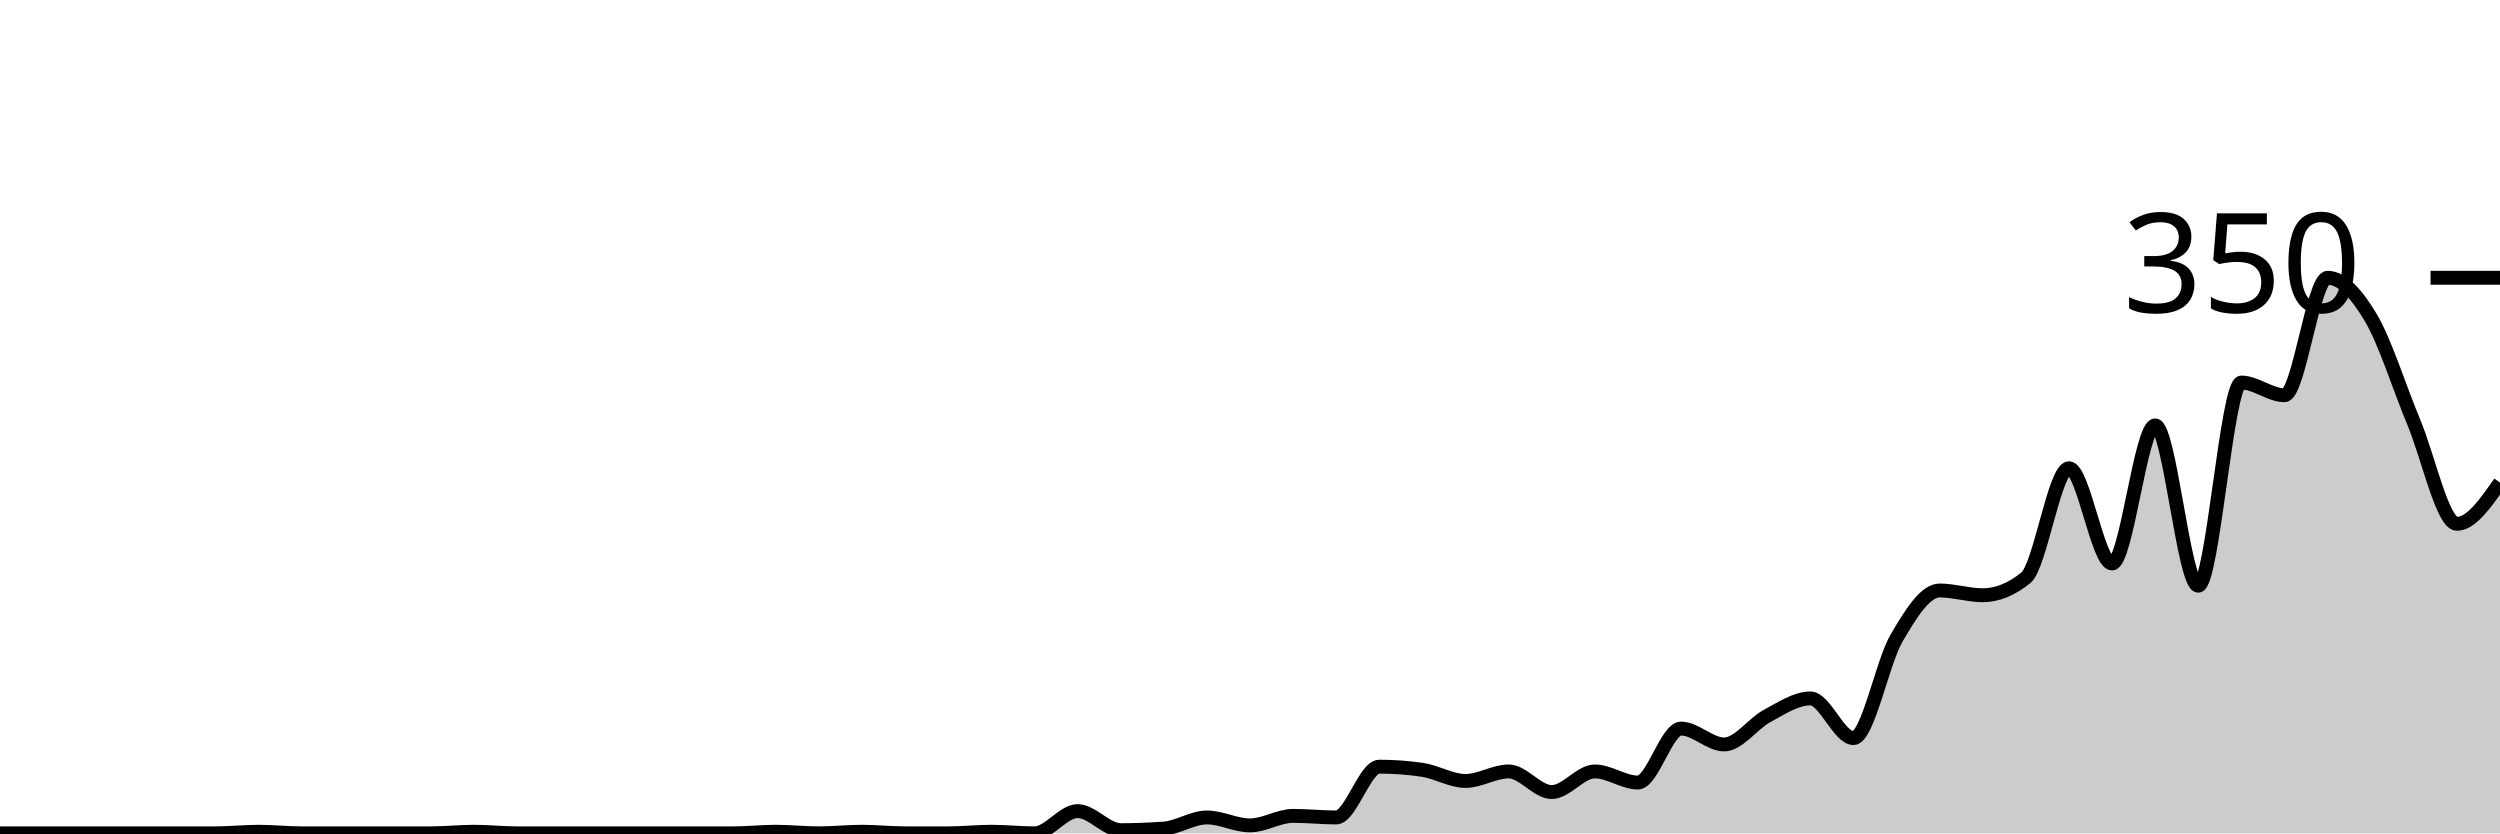
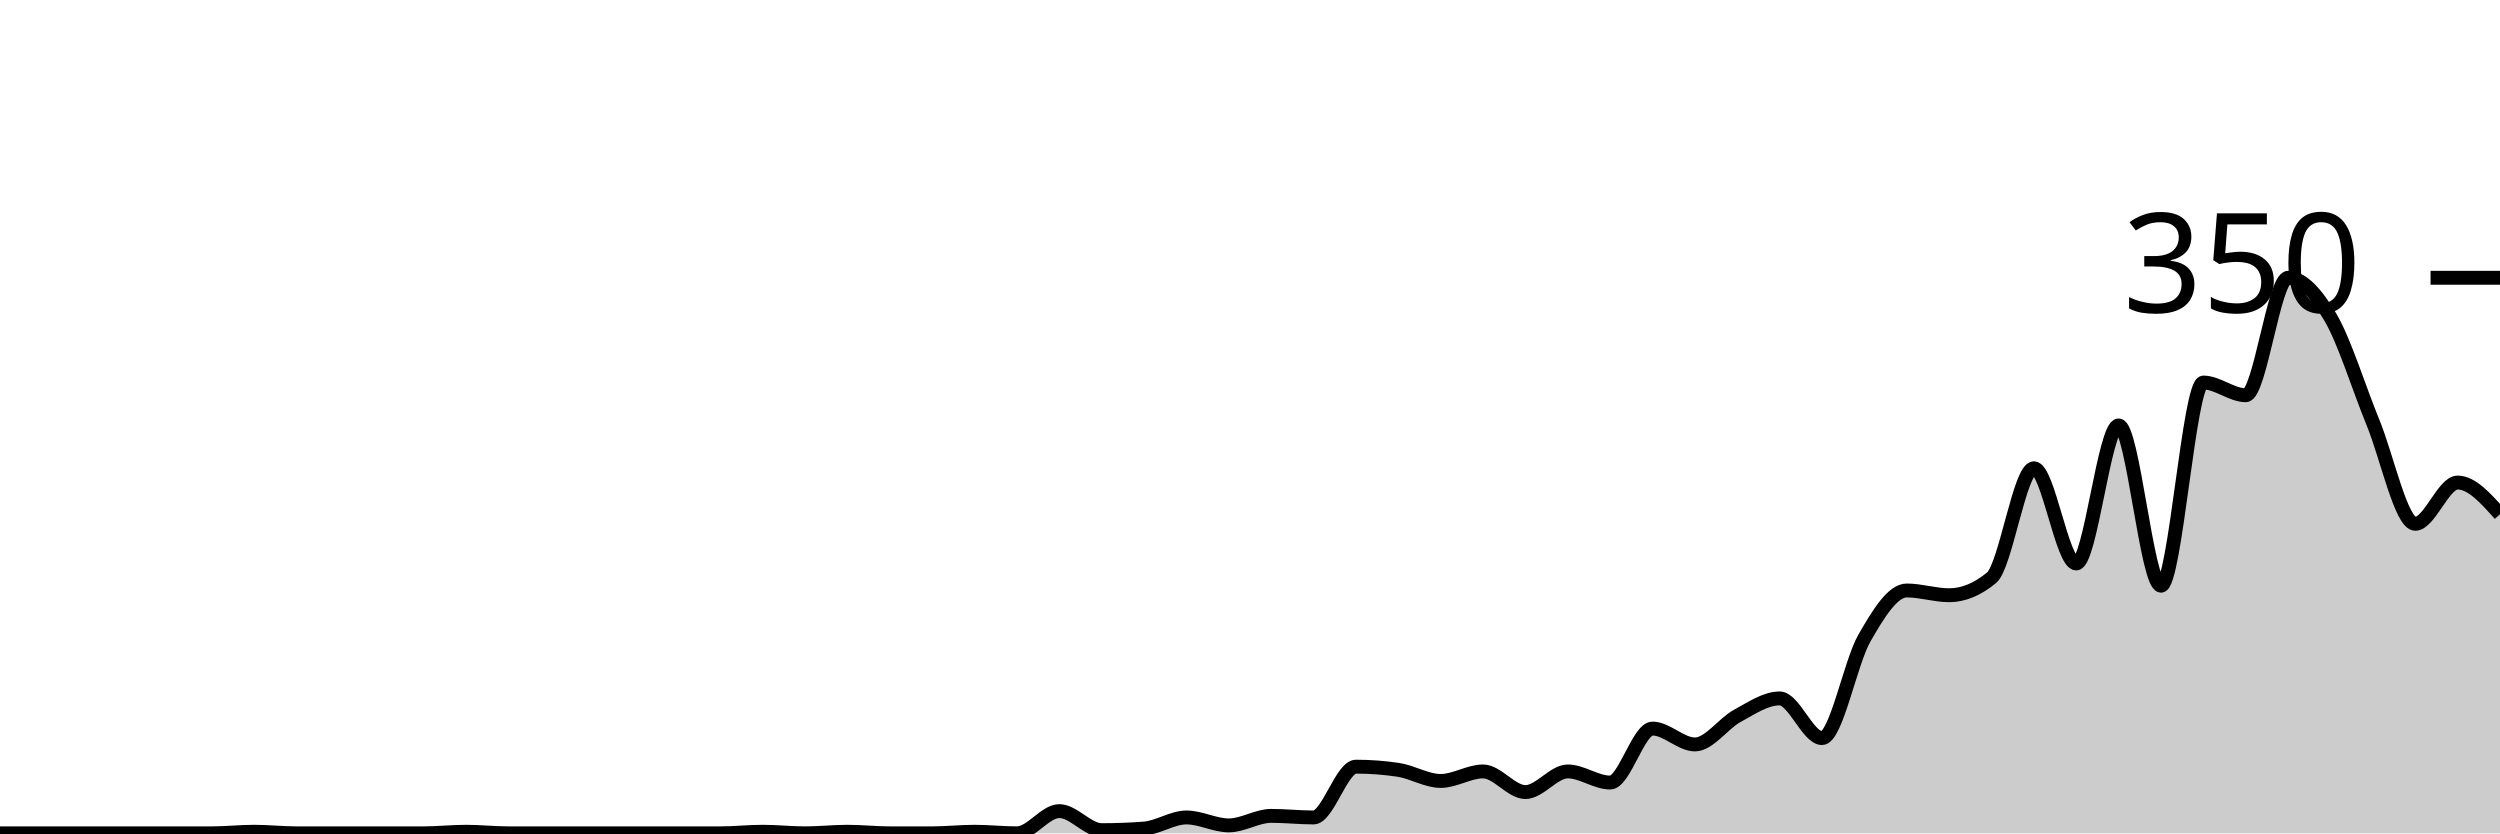
<svg xmlns="http://www.w3.org/2000/svg" viewBox="0 0 180 60">
  <g transform="translate(0,20)">
-     <path class="area" fill="rgba(0, 0, 0, 0.2)" d="M0,40C1.034,40,2.069,40,3.103,40C4.138,40,5.172,40,6.207,40C7.241,40,8.276,40,9.31,40C10.345,40,11.379,40,12.414,40C13.448,40,14.483,40,15.517,40C16.552,40,17.586,39.886,18.621,39.886C19.655,39.886,20.69,40,21.724,40C22.759,40,23.793,40,24.828,40C25.862,40,26.897,40,27.931,40C28.966,40,30,40,31.034,40C32.069,40,33.103,39.886,34.138,39.886C35.172,39.886,36.207,40,37.241,40C38.276,40,39.31,40,40.345,40C41.379,40,42.414,40,43.448,40C44.483,40,45.517,40,46.552,40C47.586,40,48.621,40,49.655,40C50.69,40,51.724,40,52.759,40C53.793,40,54.828,39.886,55.862,39.886C56.897,39.886,57.931,40,58.966,40C60,40,61.034,39.886,62.069,39.886C63.103,39.886,64.138,40,65.172,40C66.207,40,67.241,40,68.276,40C69.31,40,70.345,39.886,71.379,39.886C72.414,39.886,73.448,40,74.483,40C75.517,40,76.552,38.4,77.586,38.4C78.621,38.4,79.655,39.771,80.69,39.771C81.724,39.771,82.759,39.733,83.793,39.657C84.828,39.581,85.862,38.857,86.897,38.857C87.931,38.857,88.966,39.429,90,39.429C91.034,39.429,92.069,38.743,93.103,38.743C94.138,38.743,95.172,38.857,96.207,38.857C97.241,38.857,98.276,35.2,99.31,35.2C100.345,35.2,101.379,35.276,102.414,35.429C103.448,35.581,104.483,36.229,105.517,36.229C106.552,36.229,107.586,35.543,108.621,35.543C109.655,35.543,110.69,37.029,111.724,37.029C112.759,37.029,113.793,35.543,114.828,35.543C115.862,35.543,116.897,36.343,117.931,36.343C118.966,36.343,120,32.457,121.034,32.457C122.069,32.457,123.103,33.6,124.138,33.6C125.172,33.6,126.207,32.095,127.241,31.543C128.276,30.99,129.31,30.286,130.345,30.286C131.379,30.286,132.414,33.143,133.448,33.143C134.483,33.143,135.517,27.714,136.552,25.943C137.586,24.171,138.621,22.514,139.655,22.514C140.69,22.514,141.724,22.857,142.759,22.857C143.793,22.857,144.828,22.438,145.862,21.6C146.897,20.762,147.931,13.714,148.966,13.714C150,13.714,151.034,20.571,152.069,20.571C153.103,20.571,154.138,10.629,155.172,10.629C156.207,10.629,157.241,22.171,158.276,22.171C159.31,22.171,160.345,7.543,161.379,7.543C162.414,7.543,163.448,8.457,164.483,8.457C165.517,8.457,166.552,0,167.586,0C168.621,0,169.655,1.124,170.69,2.857C171.724,4.59,172.759,7.924,173.793,10.4C174.828,12.876,175.862,17.714,176.897,17.714C177.931,17.714,178.966,16.229,180,14.743L180,40C178.966,40,177.931,40,176.897,40C175.862,40,174.828,40,173.793,40C172.759,40,171.724,40,170.69,40C169.655,40,168.621,40,167.586,40C166.552,40,165.517,40,164.483,40C163.448,40,162.414,40,161.379,40C160.345,40,159.31,40,158.276,40C157.241,40,156.207,40,155.172,40C154.138,40,153.103,40,152.069,40C151.034,40,150,40,148.966,40C147.931,40,146.897,40,145.862,40C144.828,40,143.793,40,142.759,40C141.724,40,140.69,40,139.655,40C138.621,40,137.586,40,136.552,40C135.517,40,134.483,40,133.448,40C132.414,40,131.379,40,130.345,40C129.31,40,128.276,40,127.241,40C126.207,40,125.172,40,124.138,40C123.103,40,122.069,40,121.034,40C120,40,118.966,40,117.931,40C116.897,40,115.862,40,114.828,40C113.793,40,112.759,40,111.724,40C110.69,40,109.655,40,108.621,40C107.586,40,106.552,40,105.517,40C104.483,40,103.448,40,102.414,40C101.379,40,100.345,40,99.31,40C98.276,40,97.241,40,96.207,40C95.172,40,94.138,40,93.103,40C92.069,40,91.034,40,90,40C88.966,40,87.931,40,86.897,40C85.862,40,84.828,40,83.793,40C82.759,40,81.724,40,80.69,40C79.655,40,78.621,40,77.586,40C76.552,40,75.517,40,74.483,40C73.448,40,72.414,40,71.379,40C70.345,40,69.31,40,68.276,40C67.241,40,66.207,40,65.172,40C64.138,40,63.103,40,62.069,40C61.034,40,60,40,58.966,40C57.931,40,56.897,40,55.862,40C54.828,40,53.793,40,52.759,40C51.724,40,50.69,40,49.655,40C48.621,40,47.586,40,46.552,40C45.517,40,44.483,40,43.448,40C42.414,40,41.379,40,40.345,40C39.31,40,38.276,40,37.241,40C36.207,40,35.172,40,34.138,40C33.103,40,32.069,40,31.034,40C30,40,28.966,40,27.931,40C26.897,40,25.862,40,24.828,40C23.793,40,22.759,40,21.724,40C20.69,40,19.655,40,18.621,40C17.586,40,16.552,40,15.517,40C14.483,40,13.448,40,12.414,40C11.379,40,10.345,40,9.31,40C8.276,40,7.241,40,6.207,40C5.172,40,4.138,40,3.103,40C2.069,40,1.034,40,0,40Z" />
-     <path class="line" stroke="black" fill="none" d="M0,40C1.034,40,2.069,40,3.103,40C4.138,40,5.172,40,6.207,40C7.241,40,8.276,40,9.31,40C10.345,40,11.379,40,12.414,40C13.448,40,14.483,40,15.517,40C16.552,40,17.586,39.886,18.621,39.886C19.655,39.886,20.69,40,21.724,40C22.759,40,23.793,40,24.828,40C25.862,40,26.897,40,27.931,40C28.966,40,30,40,31.034,40C32.069,40,33.103,39.886,34.138,39.886C35.172,39.886,36.207,40,37.241,40C38.276,40,39.31,40,40.345,40C41.379,40,42.414,40,43.448,40C44.483,40,45.517,40,46.552,40C47.586,40,48.621,40,49.655,40C50.69,40,51.724,40,52.759,40C53.793,40,54.828,39.886,55.862,39.886C56.897,39.886,57.931,40,58.966,40C60,40,61.034,39.886,62.069,39.886C63.103,39.886,64.138,40,65.172,40C66.207,40,67.241,40,68.276,40C69.31,40,70.345,39.886,71.379,39.886C72.414,39.886,73.448,40,74.483,40C75.517,40,76.552,38.4,77.586,38.4C78.621,38.4,79.655,39.771,80.69,39.771C81.724,39.771,82.759,39.733,83.793,39.657C84.828,39.581,85.862,38.857,86.897,38.857C87.931,38.857,88.966,39.429,90,39.429C91.034,39.429,92.069,38.743,93.103,38.743C94.138,38.743,95.172,38.857,96.207,38.857C97.241,38.857,98.276,35.2,99.31,35.2C100.345,35.2,101.379,35.276,102.414,35.429C103.448,35.581,104.483,36.229,105.517,36.229C106.552,36.229,107.586,35.543,108.621,35.543C109.655,35.543,110.69,37.029,111.724,37.029C112.759,37.029,113.793,35.543,114.828,35.543C115.862,35.543,116.897,36.343,117.931,36.343C118.966,36.343,120,32.457,121.034,32.457C122.069,32.457,123.103,33.6,124.138,33.6C125.172,33.6,126.207,32.095,127.241,31.543C128.276,30.99,129.31,30.286,130.345,30.286C131.379,30.286,132.414,33.143,133.448,33.143C134.483,33.143,135.517,27.714,136.552,25.943C137.586,24.171,138.621,22.514,139.655,22.514C140.69,22.514,141.724,22.857,142.759,22.857C143.793,22.857,144.828,22.438,145.862,21.6C146.897,20.762,147.931,13.714,148.966,13.714C150,13.714,151.034,20.571,152.069,20.571C153.103,20.571,154.138,10.629,155.172,10.629C156.207,10.629,157.241,22.171,158.276,22.171C159.31,22.171,160.345,7.543,161.379,7.543C162.414,7.543,163.448,8.457,164.483,8.457C165.517,8.457,166.552,0,167.586,0C168.621,0,169.655,1.124,170.69,2.857C171.724,4.59,172.759,7.924,173.793,10.4C174.828,12.876,175.862,17.714,176.897,17.714C177.931,17.714,178.966,16.229,180,14.743" />
+     <path class="area" fill="rgba(0, 0, 0, 0.2)" d="M0,40C1.017,40,2.034,40,3.051,40C4.068,40,5.085,40,6.102,40C7.119,40,8.136,40,9.153,40C10.169,40,11.186,40,12.203,40C13.22,40,14.237,40,15.254,40C16.271,40,17.288,39.886,18.305,39.886C19.322,39.886,20.339,40,21.356,40C22.373,40,23.39,40,24.407,40C25.424,40,26.441,40,27.458,40C28.475,40,29.492,40,30.508,40C31.525,40,32.542,39.886,33.559,39.886C34.576,39.886,35.593,40,36.61,40C37.627,40,38.644,40,39.661,40C40.678,40,41.695,40,42.712,40C43.729,40,44.746,40,45.763,40C46.78,40,47.797,40,48.814,40C49.831,40,50.847,40,51.864,40C52.881,40,53.898,39.886,54.915,39.886C55.932,39.886,56.949,40,57.966,40C58.983,40,60,39.886,61.017,39.886C62.034,39.886,63.051,40,64.068,40C65.085,40,66.102,40,67.119,40C68.136,40,69.153,39.886,70.169,39.886C71.186,39.886,72.203,40,73.22,40C74.237,40,75.254,38.4,76.271,38.4C77.288,38.4,78.305,39.771,79.322,39.771C80.339,39.771,81.356,39.733,82.373,39.657C83.39,39.581,84.407,38.857,85.424,38.857C86.441,38.857,87.458,39.429,88.475,39.429C89.492,39.429,90.508,38.743,91.525,38.743C92.542,38.743,93.559,38.857,94.576,38.857C95.593,38.857,96.61,35.2,97.627,35.2C98.644,35.2,99.661,35.276,100.678,35.429C101.695,35.581,102.712,36.229,103.729,36.229C104.746,36.229,105.763,35.543,106.78,35.543C107.797,35.543,108.814,37.029,109.831,37.029C110.847,37.029,111.864,35.543,112.881,35.543C113.898,35.543,114.915,36.343,115.932,36.343C116.949,36.343,117.966,32.457,118.983,32.457C120,32.457,121.017,33.6,122.034,33.6C123.051,33.6,124.068,32.095,125.085,31.543C126.102,30.99,127.119,30.286,128.136,30.286C129.153,30.286,130.169,33.143,131.186,33.143C132.203,33.143,133.22,27.714,134.237,25.943C135.254,24.171,136.271,22.514,137.288,22.514C138.305,22.514,139.322,22.857,140.339,22.857C141.356,22.857,142.373,22.438,143.39,21.6C144.407,20.762,145.424,13.714,146.441,13.714C147.458,13.714,148.475,20.571,149.492,20.571C150.508,20.571,151.525,10.629,152.542,10.629C153.559,10.629,154.576,22.171,155.593,22.171C156.61,22.171,157.627,7.543,158.644,7.543C159.661,7.543,160.678,8.457,161.695,8.457C162.712,8.457,163.729,0,164.746,0C165.763,0,166.78,1.124,167.797,2.857C168.814,4.59,169.831,7.924,170.847,10.4C171.864,12.876,172.881,17.714,173.898,17.714C174.915,17.714,175.932,14.743,176.949,14.743C177.966,14.743,178.983,15.886,180,17.029L180,40C178.983,40,177.966,40,176.949,40C175.932,40,174.915,40,173.898,40C172.881,40,171.864,40,170.847,40C169.831,40,168.814,40,167.797,40C166.78,40,165.763,40,164.746,40C163.729,40,162.712,40,161.695,40C160.678,40,159.661,40,158.644,40C157.627,40,156.61,40,155.593,40C154.576,40,153.559,40,152.542,40C151.525,40,150.508,40,149.492,40C148.475,40,147.458,40,146.441,40C145.424,40,144.407,40,143.39,40C142.373,40,141.356,40,140.339,40C139.322,40,138.305,40,137.288,40C136.271,40,135.254,40,134.237,40C133.22,40,132.203,40,131.186,40C130.169,40,129.153,40,128.136,40C127.119,40,126.102,40,125.085,40C124.068,40,123.051,40,122.034,40C121.017,40,120,40,118.983,40C117.966,40,116.949,40,115.932,40C114.915,40,113.898,40,112.881,40C111.864,40,110.847,40,109.831,40C108.814,40,107.797,40,106.78,40C105.763,40,104.746,40,103.729,40C102.712,40,101.695,40,100.678,40C99.661,40,98.644,40,97.627,40C96.61,40,95.593,40,94.576,40C93.559,40,92.542,40,91.525,40C90.508,40,89.492,40,88.475,40C87.458,40,86.441,40,85.424,40C84.407,40,83.39,40,82.373,40C81.356,40,80.339,40,79.322,40C78.305,40,77.288,40,76.271,40C75.254,40,74.237,40,73.22,40C72.203,40,71.186,40,70.169,40C69.153,40,68.136,40,67.119,40C66.102,40,65.085,40,64.068,40C63.051,40,62.034,40,61.017,40C60,40,58.983,40,57.966,40C56.949,40,55.932,40,54.915,40C53.898,40,52.881,40,51.864,40C50.847,40,49.831,40,48.814,40C47.797,40,46.78,40,45.763,40C44.746,40,43.729,40,42.712,40C41.695,40,40.678,40,39.661,40C38.644,40,37.627,40,36.61,40C35.593,40,34.576,40,33.559,40C32.542,40,31.525,40,30.508,40C29.492,40,28.475,40,27.458,40C26.441,40,25.424,40,24.407,40C23.39,40,22.373,40,21.356,40C20.339,40,19.322,40,18.305,40C17.288,40,16.271,40,15.254,40C14.237,40,13.22,40,12.203,40C11.186,40,10.169,40,9.153,40C8.136,40,7.119,40,6.102,40C5.085,40,4.068,40,3.051,40C2.034,40,1.017,40,0,40Z" />
+     <path class="line" stroke="black" fill="none" d="M0,40C1.017,40,2.034,40,3.051,40C4.068,40,5.085,40,6.102,40C7.119,40,8.136,40,9.153,40C10.169,40,11.186,40,12.203,40C13.22,40,14.237,40,15.254,40C16.271,40,17.288,39.886,18.305,39.886C19.322,39.886,20.339,40,21.356,40C22.373,40,23.39,40,24.407,40C25.424,40,26.441,40,27.458,40C28.475,40,29.492,40,30.508,40C31.525,40,32.542,39.886,33.559,39.886C34.576,39.886,35.593,40,36.61,40C37.627,40,38.644,40,39.661,40C40.678,40,41.695,40,42.712,40C43.729,40,44.746,40,45.763,40C46.78,40,47.797,40,48.814,40C49.831,40,50.847,40,51.864,40C52.881,40,53.898,39.886,54.915,39.886C55.932,39.886,56.949,40,57.966,40C58.983,40,60,39.886,61.017,39.886C62.034,39.886,63.051,40,64.068,40C65.085,40,66.102,40,67.119,40C68.136,40,69.153,39.886,70.169,39.886C71.186,39.886,72.203,40,73.22,40C74.237,40,75.254,38.4,76.271,38.4C77.288,38.4,78.305,39.771,79.322,39.771C80.339,39.771,81.356,39.733,82.373,39.657C83.39,39.581,84.407,38.857,85.424,38.857C86.441,38.857,87.458,39.429,88.475,39.429C89.492,39.429,90.508,38.743,91.525,38.743C92.542,38.743,93.559,38.857,94.576,38.857C95.593,38.857,96.61,35.2,97.627,35.2C98.644,35.2,99.661,35.276,100.678,35.429C101.695,35.581,102.712,36.229,103.729,36.229C104.746,36.229,105.763,35.543,106.78,35.543C107.797,35.543,108.814,37.029,109.831,37.029C110.847,37.029,111.864,35.543,112.881,35.543C113.898,35.543,114.915,36.343,115.932,36.343C116.949,36.343,117.966,32.457,118.983,32.457C120,32.457,121.017,33.6,122.034,33.6C123.051,33.6,124.068,32.095,125.085,31.543C126.102,30.99,127.119,30.286,128.136,30.286C129.153,30.286,130.169,33.143,131.186,33.143C132.203,33.143,133.22,27.714,134.237,25.943C135.254,24.171,136.271,22.514,137.288,22.514C138.305,22.514,139.322,22.857,140.339,22.857C141.356,22.857,142.373,22.438,143.39,21.6C144.407,20.762,145.424,13.714,146.441,13.714C147.458,13.714,148.475,20.571,149.492,20.571C150.508,20.571,151.525,10.629,152.542,10.629C153.559,10.629,154.576,22.171,155.593,22.171C156.61,22.171,157.627,7.543,158.644,7.543C159.661,7.543,160.678,8.457,161.695,8.457C162.712,8.457,163.729,0,164.746,0C165.763,0,166.78,1.124,167.797,2.857C168.814,4.59,169.831,7.924,170.847,10.4C171.864,12.876,172.881,17.714,173.898,17.714C174.915,17.714,175.932,14.743,176.949,14.743C177.966,14.743,178.983,15.886,180,17.029" />
    <path class="axis-ceiling" stroke-width="1" stroke="black" fill="none" d="M175,0L180,0" />
    <text class="axis-ceiling-label" font-family="sans-serif" text-anchor="end" font-size="10px" x="170" y="2.5">350</text>
  </g>
</svg>
